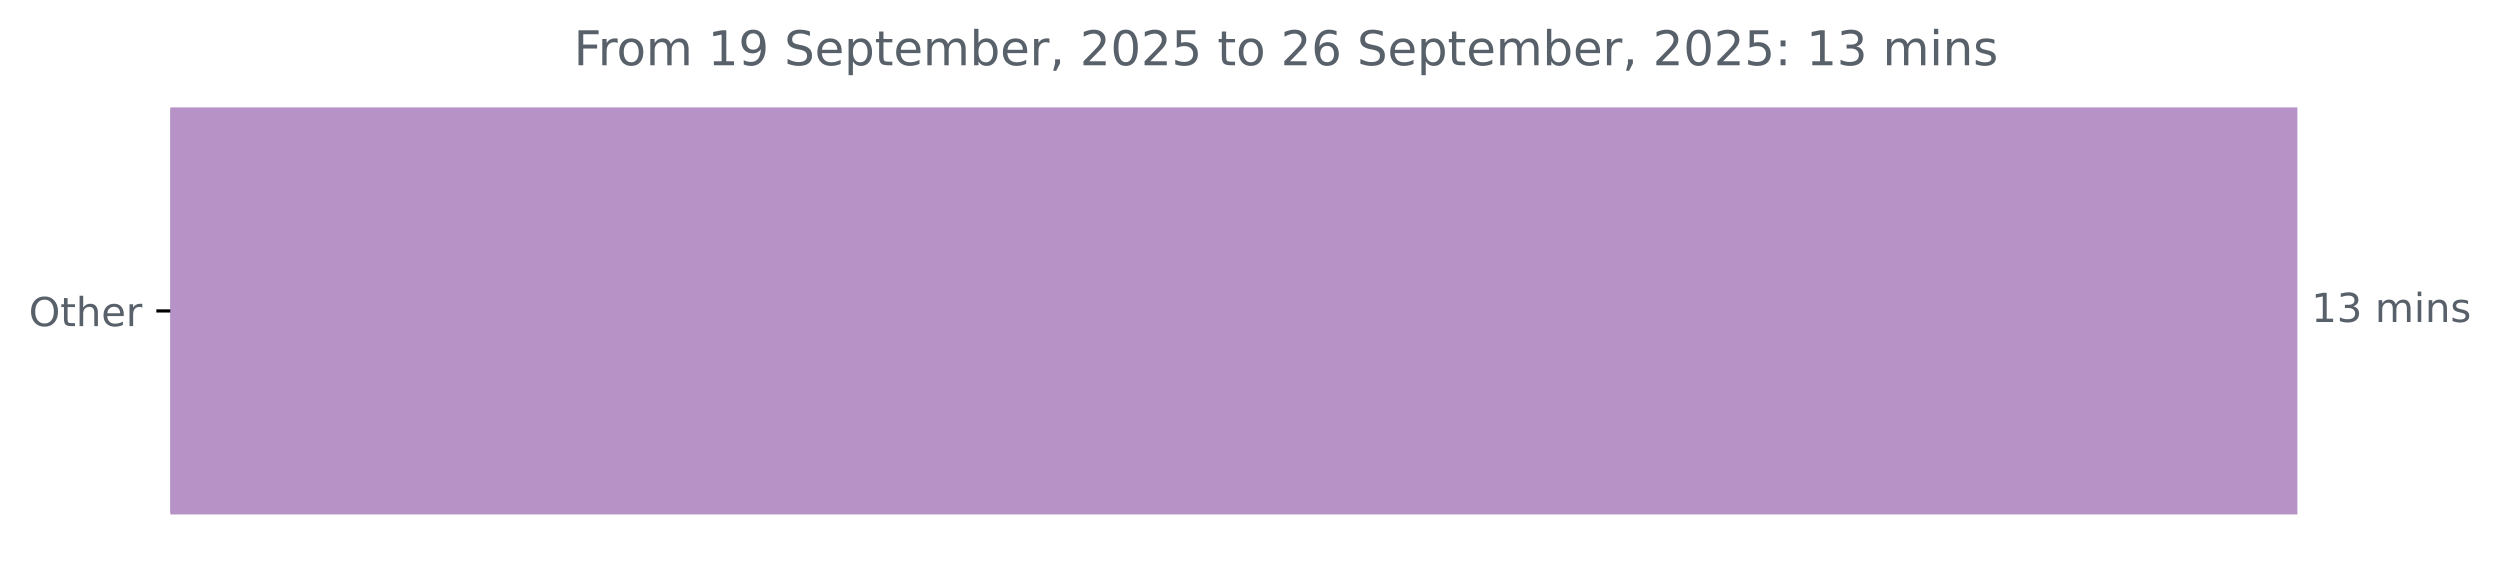
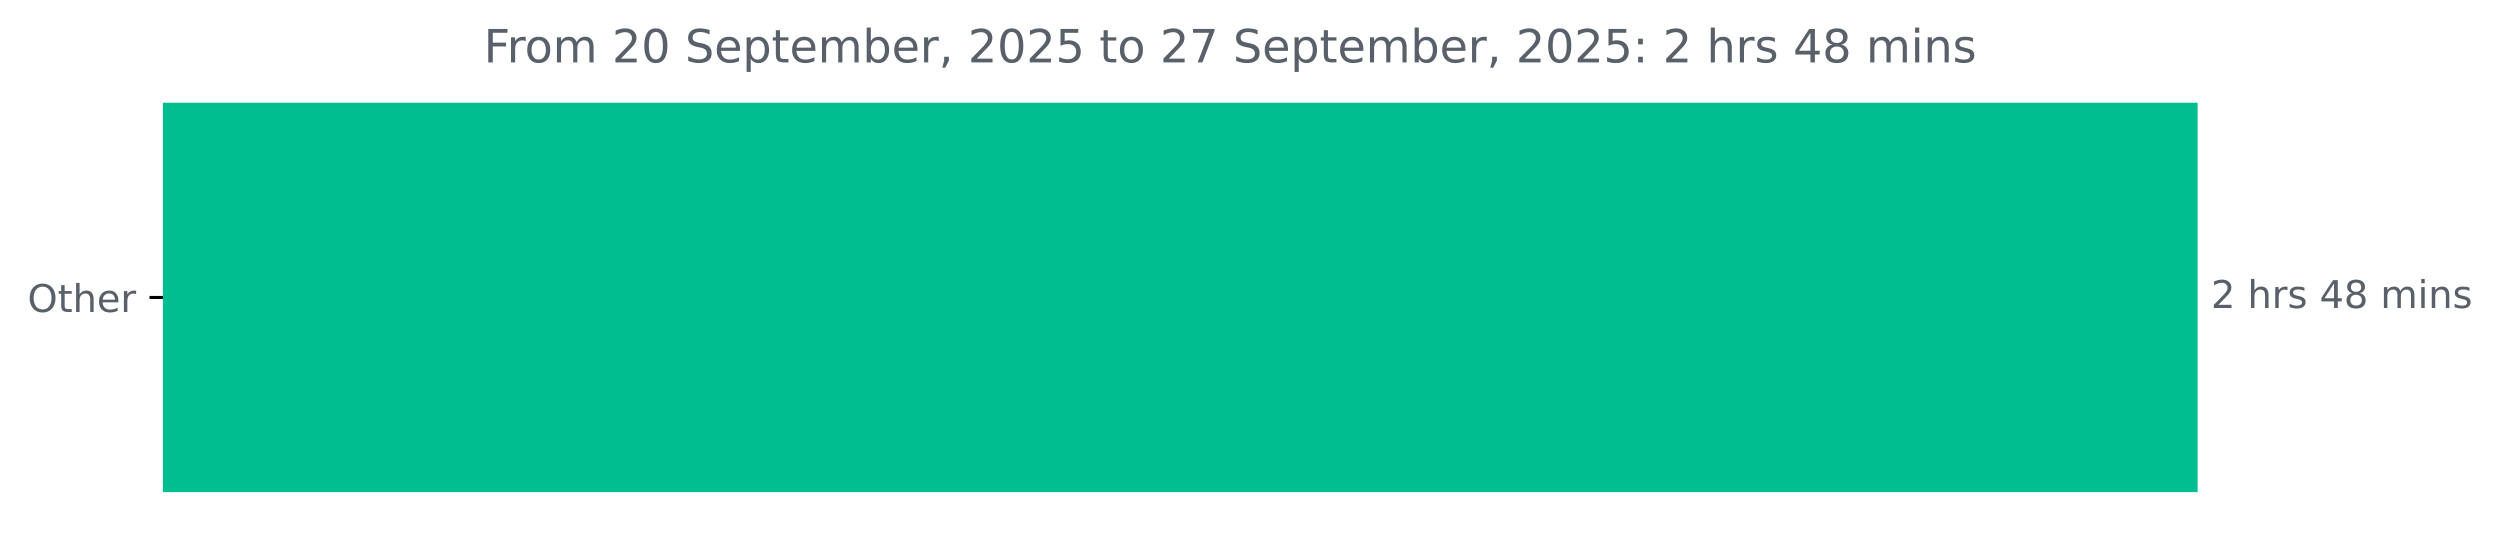
- <svg xmlns="http://www.w3.org/2000/svg" xmlns:xlink="http://www.w3.org/1999/xlink" width="625.191pt" height="140.398pt" viewBox="0 0 625.191 140.398" version="1.1">
+ <svg xmlns="http://www.w3.org/2000/svg" xmlns:xlink="http://www.w3.org/1999/xlink" width="653.568pt" height="140.398pt" viewBox="0 0 653.568 140.398" version="1.1">
  <defs>
    <style type="text/css">*{stroke-linejoin: round; stroke-linecap: butt}</style>
  </defs>
  <g id="figure_1">
    <g id="patch_1">
-       <path d="M 0 140.398  L 625.191 140.398  L 625.191 0  L 0 0  L 0 140.398  z " style="fill: none" />
+       <path d="M 0 140.398  L 653.568 140.398  L 653.568 0  L 0 0  L 0 140.398  z " style="fill: none" />
    </g>
    <g id="axes_1">
      <g id="patch_2">
-         <path d="M 42.594 27.358  L 574.022 27.358  L 574.022 128.158  L 42.594 128.158  z " clip-path="url(#p4421de6e68)" style="fill: #b692c7; stroke: #b692c7; stroke-linejoin: miter" />
+         <path d="M 42.594 27.358  L 574.022 27.358  L 574.022 128.158  L 42.594 128.158  z " clip-path="url(#p82e381cf3f)" style="fill: #00be90; stroke: #00be90; stroke-linejoin: miter" />
      </g>
      <g id="matplotlib.axis_1" />
      <g id="matplotlib.axis_2">
        <g id="ytick_1">
          <g id="line2d_1">
            <defs>
-               <path id="me4fd26bd1d" d="M 0 0  L -3.5 0  " style="stroke: #000000; stroke-width: 0.8" />
+               <path id="m9e97efe90f" d="M 0 0  L -3.5 0  " style="stroke: #000000; stroke-width: 0.8" />
            </defs>
            <g>
-               <use xlink:href="#me4fd26bd1d" x="42.594" y="77.758" style="stroke: #000000; stroke-width: 0.8" />
+               <use xlink:href="#m9e97efe90f" x="42.594" y="77.758" style="stroke: #000000; stroke-width: 0.8" />
            </g>
          </g>
          <g id="text_1">
            <g style="fill: #586069" transform="translate(7.2 81.55734) scale(0.1 -0.1)">
              <defs>
                <path id="DejaVuSans-4f" d="M 2522 4238  Q 1834 4238 1429 3725  Q 1025 3213 1025 2328  Q 1025 1447 1429 934  Q 1834 422 2522 422  Q 3209 422 3611 934  Q 4013 1447 4013 2328  Q 4013 3213 3611 3725  Q 3209 4238 2522 4238  z M 2522 4750  Q 3503 4750 4090 4092  Q 4678 3434 4678 2328  Q 4678 1225 4090 567  Q 3503 -91 2522 -91  Q 1538 -91 948 565  Q 359 1222 359 2328  Q 359 3434 948 4092  Q 1538 4750 2522 4750  z " transform="scale(0.015625)" />
                <path id="DejaVuSans-74" d="M 1172 4494  L 1172 3500  L 2356 3500  L 2356 3053  L 1172 3053  L 1172 1153  Q 1172 725 1289 603  Q 1406 481 1766 481  L 2356 481  L 2356 0  L 1766 0  Q 1100 0 847 248  Q 594 497 594 1153  L 594 3053  L 172 3053  L 172 3500  L 594 3500  L 594 4494  L 1172 4494  z " transform="scale(0.015625)" />
                <path id="DejaVuSans-68" d="M 3513 2113  L 3513 0  L 2938 0  L 2938 2094  Q 2938 2591 2744 2837  Q 2550 3084 2163 3084  Q 1697 3084 1428 2787  Q 1159 2491 1159 1978  L 1159 0  L 581 0  L 581 4863  L 1159 4863  L 1159 2956  Q 1366 3272 1645 3428  Q 1925 3584 2291 3584  Q 2894 3584 3203 3211  Q 3513 2838 3513 2113  z " transform="scale(0.015625)" />
                <path id="DejaVuSans-65" d="M 3597 1894  L 3597 1613  L 953 1613  Q 991 1019 1311 708  Q 1631 397 2203 397  Q 2534 397 2845 478  Q 3156 559 3463 722  L 3463 178  Q 3153 47 2828 -22  Q 2503 -91 2169 -91  Q 1331 -91 842 396  Q 353 884 353 1716  Q 353 2575 817 3079  Q 1281 3584 2069 3584  Q 2775 3584 3186 3129  Q 3597 2675 3597 1894  z M 3022 2063  Q 3016 2534 2758 2815  Q 2500 3097 2075 3097  Q 1594 3097 1305 2825  Q 1016 2553 972 2059  L 3022 2063  z " transform="scale(0.015625)" />
                <path id="DejaVuSans-72" d="M 2631 2963  Q 2534 3019 2420 3045  Q 2306 3072 2169 3072  Q 1681 3072 1420 2755  Q 1159 2438 1159 1844  L 1159 0  L 581 0  L 581 3500  L 1159 3500  L 1159 2956  Q 1341 3275 1631 3429  Q 1922 3584 2338 3584  Q 2397 3584 2469 3576  Q 2541 3569 2628 3553  L 2631 2963  z " transform="scale(0.015625)" />
              </defs>
              <use xlink:href="#DejaVuSans-4f" />
              <use xlink:href="#DejaVuSans-74" x="78.711" />
              <use xlink:href="#DejaVuSans-68" x="117.92" />
              <use xlink:href="#DejaVuSans-65" x="181.299" />
              <use xlink:href="#DejaVuSans-72" x="242.822" />
            </g>
          </g>
        </g>
      </g>
      <g id="text_2">
        <g style="fill: #586069" transform="translate(578.0223 80.5175) scale(0.1 -0.1)">
          <defs>
-             <path id="DejaVuSans-31" d="M 794 531  L 1825 531  L 1825 4091  L 703 3866  L 703 4441  L 1819 4666  L 2450 4666  L 2450 531  L 3481 531  L 3481 0  L 794 0  L 794 531  z " transform="scale(0.015625)" />
-             <path id="DejaVuSans-33" d="M 2597 2516  Q 3050 2419 3304 2112  Q 3559 1806 3559 1356  Q 3559 666 3084 287  Q 2609 -91 1734 -91  Q 1441 -91 1130 -33  Q 819 25 488 141  L 488 750  Q 750 597 1062 519  Q 1375 441 1716 441  Q 2309 441 2620 675  Q 2931 909 2931 1356  Q 2931 1769 2642 2001  Q 2353 2234 1838 2234  L 1294 2234  L 1294 2753  L 1863 2753  Q 2328 2753 2575 2939  Q 2822 3125 2822 3475  Q 2822 3834 2567 4026  Q 2313 4219 1838 4219  Q 1578 4219 1281 4162  Q 984 4106 628 3988  L 628 4550  Q 988 4650 1302 4700  Q 1616 4750 1894 4750  Q 2613 4750 3031 4423  Q 3450 4097 3450 3541  Q 3450 3153 3228 2886  Q 3006 2619 2597 2516  z " transform="scale(0.015625)" />
+             <path id="DejaVuSans-32" d="M 1228 531  L 3431 531  L 3431 0  L 469 0  L 469 531  Q 828 903 1448 1529  Q 2069 2156 2228 2338  Q 2531 2678 2651 2914  Q 2772 3150 2772 3378  Q 2772 3750 2511 3984  Q 2250 4219 1831 4219  Q 1534 4219 1204 4116  Q 875 4013 500 3803  L 500 4441  Q 881 4594 1212 4672  Q 1544 4750 1819 4750  Q 2544 4750 2975 4387  Q 3406 4025 3406 3419  Q 3406 3131 3298 2873  Q 3191 2616 2906 2266  Q 2828 2175 2409 1742  Q 1991 1309 1228 531  z " transform="scale(0.015625)" />
            <path id="DejaVuSans-20" transform="scale(0.015625)" />
+             <path id="DejaVuSans-73" d="M 2834 3397  L 2834 2853  Q 2591 2978 2328 3040  Q 2066 3103 1784 3103  Q 1356 3103 1142 2972  Q 928 2841 928 2578  Q 928 2378 1081 2264  Q 1234 2150 1697 2047  L 1894 2003  Q 2506 1872 2764 1633  Q 3022 1394 3022 966  Q 3022 478 2636 193  Q 2250 -91 1575 -91  Q 1294 -91 989 -36  Q 684 19 347 128  L 347 722  Q 666 556 975 473  Q 1284 391 1588 391  Q 1994 391 2212 530  Q 2431 669 2431 922  Q 2431 1156 2273 1281  Q 2116 1406 1581 1522  L 1381 1569  Q 847 1681 609 1914  Q 372 2147 372 2553  Q 372 3047 722 3315  Q 1072 3584 1716 3584  Q 2034 3584 2315 3537  Q 2597 3491 2834 3397  z " transform="scale(0.015625)" />
+             <path id="DejaVuSans-34" d="M 2419 4116  L 825 1625  L 2419 1625  L 2419 4116  z M 2253 4666  L 3047 4666  L 3047 1625  L 3713 1625  L 3713 1100  L 3047 1100  L 3047 0  L 2419 0  L 2419 1100  L 313 1100  L 313 1709  L 2253 4666  z " transform="scale(0.015625)" />
+             <path id="DejaVuSans-38" d="M 2034 2216  Q 1584 2216 1326 1975  Q 1069 1734 1069 1313  Q 1069 891 1326 650  Q 1584 409 2034 409  Q 2484 409 2743 651  Q 3003 894 3003 1313  Q 3003 1734 2745 1975  Q 2488 2216 2034 2216  z M 1403 2484  Q 997 2584 770 2862  Q 544 3141 544 3541  Q 544 4100 942 4425  Q 1341 4750 2034 4750  Q 2731 4750 3128 4425  Q 3525 4100 3525 3541  Q 3525 3141 3298 2862  Q 3072 2584 2669 2484  Q 3125 2378 3379 2068  Q 3634 1759 3634 1313  Q 3634 634 3220 271  Q 2806 -91 2034 -91  Q 1263 -91 848 271  Q 434 634 434 1313  Q 434 1759 690 2068  Q 947 2378 1403 2484  z M 1172 3481  Q 1172 3119 1398 2916  Q 1625 2713 2034 2713  Q 2441 2713 2670 2916  Q 2900 3119 2900 3481  Q 2900 3844 2670 4047  Q 2441 4250 2034 4250  Q 1625 4250 1398 4047  Q 1172 3844 1172 3481  z " transform="scale(0.015625)" />
            <path id="DejaVuSans-6d" d="M 3328 2828  Q 3544 3216 3844 3400  Q 4144 3584 4550 3584  Q 5097 3584 5394 3201  Q 5691 2819 5691 2113  L 5691 0  L 5113 0  L 5113 2094  Q 5113 2597 4934 2840  Q 4756 3084 4391 3084  Q 3944 3084 3684 2787  Q 3425 2491 3425 1978  L 3425 0  L 2847 0  L 2847 2094  Q 2847 2600 2669 2842  Q 2491 3084 2119 3084  Q 1678 3084 1418 2786  Q 1159 2488 1159 1978  L 1159 0  L 581 0  L 581 3500  L 1159 3500  L 1159 2956  Q 1356 3278 1631 3431  Q 1906 3584 2284 3584  Q 2666 3584 2933 3390  Q 3200 3197 3328 2828  z " transform="scale(0.015625)" />
            <path id="DejaVuSans-69" d="M 603 3500  L 1178 3500  L 1178 0  L 603 0  L 603 3500  z M 603 4863  L 1178 4863  L 1178 4134  L 603 4134  L 603 4863  z " transform="scale(0.015625)" />
            <path id="DejaVuSans-6e" d="M 3513 2113  L 3513 0  L 2938 0  L 2938 2094  Q 2938 2591 2744 2837  Q 2550 3084 2163 3084  Q 1697 3084 1428 2787  Q 1159 2491 1159 1978  L 1159 0  L 581 0  L 581 3500  L 1159 3500  L 1159 2956  Q 1366 3272 1645 3428  Q 1925 3584 2291 3584  Q 2894 3584 3203 3211  Q 3513 2838 3513 2113  z " transform="scale(0.015625)" />
-             <path id="DejaVuSans-73" d="M 2834 3397  L 2834 2853  Q 2591 2978 2328 3040  Q 2066 3103 1784 3103  Q 1356 3103 1142 2972  Q 928 2841 928 2578  Q 928 2378 1081 2264  Q 1234 2150 1697 2047  L 1894 2003  Q 2506 1872 2764 1633  Q 3022 1394 3022 966  Q 3022 478 2636 193  Q 2250 -91 1575 -91  Q 1294 -91 989 -36  Q 684 19 347 128  L 347 722  Q 666 556 975 473  Q 1284 391 1588 391  Q 1994 391 2212 530  Q 2431 669 2431 922  Q 2431 1156 2273 1281  Q 2116 1406 1581 1522  L 1381 1569  Q 847 1681 609 1914  Q 372 2147 372 2553  Q 372 3047 722 3315  Q 1072 3584 1716 3584  Q 2034 3584 2315 3537  Q 2597 3491 2834 3397  z " transform="scale(0.015625)" />
          </defs>
-           <use xlink:href="#DejaVuSans-31" />
-           <use xlink:href="#DejaVuSans-33" x="63.623" />
-           <use xlink:href="#DejaVuSans-20" x="127.246" />
-           <use xlink:href="#DejaVuSans-6d" x="159.033" />
-           <use xlink:href="#DejaVuSans-69" x="256.445" />
-           <use xlink:href="#DejaVuSans-6e" x="284.229" />
-           <use xlink:href="#DejaVuSans-73" x="347.607" />
+           <use xlink:href="#DejaVuSans-32" />
+           <use xlink:href="#DejaVuSans-20" x="63.623" />
+           <use xlink:href="#DejaVuSans-68" x="95.41" />
+           <use xlink:href="#DejaVuSans-72" x="158.789" />
+           <use xlink:href="#DejaVuSans-73" x="199.902" />
+           <use xlink:href="#DejaVuSans-20" x="252.002" />
+           <use xlink:href="#DejaVuSans-34" x="283.789" />
+           <use xlink:href="#DejaVuSans-38" x="347.412" />
+           <use xlink:href="#DejaVuSans-20" x="411.035" />
+           <use xlink:href="#DejaVuSans-6d" x="442.822" />
+           <use xlink:href="#DejaVuSans-69" x="540.234" />
+           <use xlink:href="#DejaVuSans-6e" x="568.018" />
+           <use xlink:href="#DejaVuSans-73" x="631.396" />
        </g>
      </g>
      <g id="text_3">
-         <g style="fill: #586069" transform="translate(143.4941 16.31812) scale(0.12 -0.12)">
+         <g style="fill: #586069" transform="translate(126.4681 16.31812) scale(0.12 -0.12)">
          <defs>
            <path id="DejaVuSans-46" d="M 628 4666  L 3309 4666  L 3309 4134  L 1259 4134  L 1259 2759  L 3109 2759  L 3109 2228  L 1259 2228  L 1259 0  L 628 0  L 628 4666  z " transform="scale(0.015625)" />
            <path id="DejaVuSans-6f" d="M 1959 3097  Q 1497 3097 1228 2736  Q 959 2375 959 1747  Q 959 1119 1226 758  Q 1494 397 1959 397  Q 2419 397 2687 759  Q 2956 1122 2956 1747  Q 2956 2369 2687 2733  Q 2419 3097 1959 3097  z M 1959 3584  Q 2709 3584 3137 3096  Q 3566 2609 3566 1747  Q 3566 888 3137 398  Q 2709 -91 1959 -91  Q 1206 -91 779 398  Q 353 888 353 1747  Q 353 2609 779 3096  Q 1206 3584 1959 3584  z " transform="scale(0.015625)" />
-             <path id="DejaVuSans-39" d="M 703 97  L 703 672  Q 941 559 1184 500  Q 1428 441 1663 441  Q 2288 441 2617 861  Q 2947 1281 2994 2138  Q 2813 1869 2534 1725  Q 2256 1581 1919 1581  Q 1219 1581 811 2004  Q 403 2428 403 3163  Q 403 3881 828 4315  Q 1253 4750 1959 4750  Q 2769 4750 3195 4129  Q 3622 3509 3622 2328  Q 3622 1225 3098 567  Q 2575 -91 1691 -91  Q 1453 -91 1209 -44  Q 966 3 703 97  z M 1959 2075  Q 2384 2075 2632 2365  Q 2881 2656 2881 3163  Q 2881 3666 2632 3958  Q 2384 4250 1959 4250  Q 1534 4250 1286 3958  Q 1038 3666 1038 3163  Q 1038 2656 1286 2365  Q 1534 2075 1959 2075  z " transform="scale(0.015625)" />
+             <path id="DejaVuSans-30" d="M 2034 4250  Q 1547 4250 1301 3770  Q 1056 3291 1056 2328  Q 1056 1369 1301 889  Q 1547 409 2034 409  Q 2525 409 2770 889  Q 3016 1369 3016 2328  Q 3016 3291 2770 3770  Q 2525 4250 2034 4250  z M 2034 4750  Q 2819 4750 3233 4129  Q 3647 3509 3647 2328  Q 3647 1150 3233 529  Q 2819 -91 2034 -91  Q 1250 -91 836 529  Q 422 1150 422 2328  Q 422 3509 836 4129  Q 1250 4750 2034 4750  z " transform="scale(0.015625)" />
            <path id="DejaVuSans-53" d="M 3425 4513  L 3425 3897  Q 3066 4069 2747 4153  Q 2428 4238 2131 4238  Q 1616 4238 1336 4038  Q 1056 3838 1056 3469  Q 1056 3159 1242 3001  Q 1428 2844 1947 2747  L 2328 2669  Q 3034 2534 3370 2195  Q 3706 1856 3706 1288  Q 3706 609 3251 259  Q 2797 -91 1919 -91  Q 1588 -91 1214 -16  Q 841 59 441 206  L 441 856  Q 825 641 1194 531  Q 1563 422 1919 422  Q 2459 422 2753 634  Q 3047 847 3047 1241  Q 3047 1584 2836 1778  Q 2625 1972 2144 2069  L 1759 2144  Q 1053 2284 737 2584  Q 422 2884 422 3419  Q 422 4038 858 4394  Q 1294 4750 2059 4750  Q 2388 4750 2728 4690  Q 3069 4631 3425 4513  z " transform="scale(0.015625)" />
            <path id="DejaVuSans-70" d="M 1159 525  L 1159 -1331  L 581 -1331  L 581 3500  L 1159 3500  L 1159 2969  Q 1341 3281 1617 3432  Q 1894 3584 2278 3584  Q 2916 3584 3314 3078  Q 3713 2572 3713 1747  Q 3713 922 3314 415  Q 2916 -91 2278 -91  Q 1894 -91 1617 61  Q 1341 213 1159 525  z M 3116 1747  Q 3116 2381 2855 2742  Q 2594 3103 2138 3103  Q 1681 3103 1420 2742  Q 1159 2381 1159 1747  Q 1159 1113 1420 752  Q 1681 391 2138 391  Q 2594 391 2855 752  Q 3116 1113 3116 1747  z " transform="scale(0.015625)" />
            <path id="DejaVuSans-62" d="M 3116 1747  Q 3116 2381 2855 2742  Q 2594 3103 2138 3103  Q 1681 3103 1420 2742  Q 1159 2381 1159 1747  Q 1159 1113 1420 752  Q 1681 391 2138 391  Q 2594 391 2855 752  Q 3116 1113 3116 1747  z M 1159 2969  Q 1341 3281 1617 3432  Q 1894 3584 2278 3584  Q 2916 3584 3314 3078  Q 3713 2572 3713 1747  Q 3713 922 3314 415  Q 2916 -91 2278 -91  Q 1894 -91 1617 61  Q 1341 213 1159 525  L 1159 0  L 581 0  L 581 4863  L 1159 4863  L 1159 2969  z " transform="scale(0.015625)" />
            <path id="DejaVuSans-2c" d="M 750 794  L 1409 794  L 1409 256  L 897 -744  L 494 -744  L 750 256  L 750 794  z " transform="scale(0.015625)" />
-             <path id="DejaVuSans-32" d="M 1228 531  L 3431 531  L 3431 0  L 469 0  L 469 531  Q 828 903 1448 1529  Q 2069 2156 2228 2338  Q 2531 2678 2651 2914  Q 2772 3150 2772 3378  Q 2772 3750 2511 3984  Q 2250 4219 1831 4219  Q 1534 4219 1204 4116  Q 875 4013 500 3803  L 500 4441  Q 881 4594 1212 4672  Q 1544 4750 1819 4750  Q 2544 4750 2975 4387  Q 3406 4025 3406 3419  Q 3406 3131 3298 2873  Q 3191 2616 2906 2266  Q 2828 2175 2409 1742  Q 1991 1309 1228 531  z " transform="scale(0.015625)" />
-             <path id="DejaVuSans-30" d="M 2034 4250  Q 1547 4250 1301 3770  Q 1056 3291 1056 2328  Q 1056 1369 1301 889  Q 1547 409 2034 409  Q 2525 409 2770 889  Q 3016 1369 3016 2328  Q 3016 3291 2770 3770  Q 2525 4250 2034 4250  z M 2034 4750  Q 2819 4750 3233 4129  Q 3647 3509 3647 2328  Q 3647 1150 3233 529  Q 2819 -91 2034 -91  Q 1250 -91 836 529  Q 422 1150 422 2328  Q 422 3509 836 4129  Q 1250 4750 2034 4750  z " transform="scale(0.015625)" />
            <path id="DejaVuSans-35" d="M 691 4666  L 3169 4666  L 3169 4134  L 1269 4134  L 1269 2991  Q 1406 3038 1543 3061  Q 1681 3084 1819 3084  Q 2600 3084 3056 2656  Q 3513 2228 3513 1497  Q 3513 744 3044 326  Q 2575 -91 1722 -91  Q 1428 -91 1123 -41  Q 819 9 494 109  L 494 744  Q 775 591 1075 516  Q 1375 441 1709 441  Q 2250 441 2565 725  Q 2881 1009 2881 1497  Q 2881 1984 2565 2268  Q 2250 2553 1709 2553  Q 1456 2553 1204 2497  Q 953 2441 691 2322  L 691 4666  z " transform="scale(0.015625)" />
-             <path id="DejaVuSans-36" d="M 2113 2584  Q 1688 2584 1439 2293  Q 1191 2003 1191 1497  Q 1191 994 1439 701  Q 1688 409 2113 409  Q 2538 409 2786 701  Q 3034 994 3034 1497  Q 3034 2003 2786 2293  Q 2538 2584 2113 2584  z M 3366 4563  L 3366 3988  Q 3128 4100 2886 4159  Q 2644 4219 2406 4219  Q 1781 4219 1451 3797  Q 1122 3375 1075 2522  Q 1259 2794 1537 2939  Q 1816 3084 2150 3084  Q 2853 3084 3261 2657  Q 3669 2231 3669 1497  Q 3669 778 3244 343  Q 2819 -91 2113 -91  Q 1303 -91 875 529  Q 447 1150 447 2328  Q 447 3434 972 4092  Q 1497 4750 2381 4750  Q 2619 4750 2861 4703  Q 3103 4656 3366 4563  z " transform="scale(0.015625)" />
+             <path id="DejaVuSans-37" d="M 525 4666  L 3525 4666  L 3525 4397  L 1831 0  L 1172 0  L 2766 4134  L 525 4134  L 525 4666  z " transform="scale(0.015625)" />
            <path id="DejaVuSans-3a" d="M 750 794  L 1409 794  L 1409 0  L 750 0  L 750 794  z M 750 3309  L 1409 3309  L 1409 2516  L 750 2516  L 750 3309  z " transform="scale(0.015625)" />
          </defs>
          <use xlink:href="#DejaVuSans-46" />
          <use xlink:href="#DejaVuSans-72" x="50.27" />
          <use xlink:href="#DejaVuSans-6f" x="89.133" />
          <use xlink:href="#DejaVuSans-6d" x="150.314" />
          <use xlink:href="#DejaVuSans-20" x="247.727" />
-           <use xlink:href="#DejaVuSans-31" x="279.514" />
-           <use xlink:href="#DejaVuSans-39" x="343.137" />
+           <use xlink:href="#DejaVuSans-32" x="279.514" />
+           <use xlink:href="#DejaVuSans-30" x="343.137" />
          <use xlink:href="#DejaVuSans-20" x="406.76" />
          <use xlink:href="#DejaVuSans-53" x="438.547" />
          <use xlink:href="#DejaVuSans-65" x="502.023" />
          <use xlink:href="#DejaVuSans-70" x="563.547" />
          <use xlink:href="#DejaVuSans-74" x="627.023" />
          <use xlink:href="#DejaVuSans-65" x="666.232" />
          <use xlink:href="#DejaVuSans-6d" x="727.756" />
          <use xlink:href="#DejaVuSans-62" x="825.168" />
          <use xlink:href="#DejaVuSans-65" x="888.645" />
          <use xlink:href="#DejaVuSans-72" x="950.168" />
          <use xlink:href="#DejaVuSans-2c" x="991.281" />
          <use xlink:href="#DejaVuSans-20" x="1023.068" />
          <use xlink:href="#DejaVuSans-32" x="1054.855" />
          <use xlink:href="#DejaVuSans-30" x="1118.479" />
          <use xlink:href="#DejaVuSans-32" x="1182.102" />
          <use xlink:href="#DejaVuSans-35" x="1245.725" />
          <use xlink:href="#DejaVuSans-20" x="1309.348" />
          <use xlink:href="#DejaVuSans-74" x="1341.135" />
          <use xlink:href="#DejaVuSans-6f" x="1380.344" />
          <use xlink:href="#DejaVuSans-20" x="1441.525" />
          <use xlink:href="#DejaVuSans-32" x="1473.312" />
-           <use xlink:href="#DejaVuSans-36" x="1536.936" />
+           <use xlink:href="#DejaVuSans-37" x="1536.936" />
          <use xlink:href="#DejaVuSans-20" x="1600.559" />
          <use xlink:href="#DejaVuSans-53" x="1632.346" />
          <use xlink:href="#DejaVuSans-65" x="1695.822" />
          <use xlink:href="#DejaVuSans-70" x="1757.346" />
          <use xlink:href="#DejaVuSans-74" x="1820.822" />
          <use xlink:href="#DejaVuSans-65" x="1860.031" />
          <use xlink:href="#DejaVuSans-6d" x="1921.555" />
          <use xlink:href="#DejaVuSans-62" x="2018.967" />
          <use xlink:href="#DejaVuSans-65" x="2082.443" />
          <use xlink:href="#DejaVuSans-72" x="2143.967" />
          <use xlink:href="#DejaVuSans-2c" x="2185.08" />
          <use xlink:href="#DejaVuSans-20" x="2216.867" />
          <use xlink:href="#DejaVuSans-32" x="2248.654" />
          <use xlink:href="#DejaVuSans-30" x="2312.277" />
          <use xlink:href="#DejaVuSans-32" x="2375.9" />
          <use xlink:href="#DejaVuSans-35" x="2439.523" />
          <use xlink:href="#DejaVuSans-3a" x="2503.146" />
          <use xlink:href="#DejaVuSans-20" x="2536.838" />
-           <use xlink:href="#DejaVuSans-31" x="2568.625" />
-           <use xlink:href="#DejaVuSans-33" x="2632.248" />
-           <use xlink:href="#DejaVuSans-20" x="2695.871" />
-           <use xlink:href="#DejaVuSans-6d" x="2727.658" />
-           <use xlink:href="#DejaVuSans-69" x="2825.07" />
-           <use xlink:href="#DejaVuSans-6e" x="2852.854" />
-           <use xlink:href="#DejaVuSans-73" x="2916.232" />
+           <use xlink:href="#DejaVuSans-32" x="2568.625" />
+           <use xlink:href="#DejaVuSans-20" x="2632.248" />
+           <use xlink:href="#DejaVuSans-68" x="2664.035" />
+           <use xlink:href="#DejaVuSans-72" x="2727.414" />
+           <use xlink:href="#DejaVuSans-73" x="2768.527" />
+           <use xlink:href="#DejaVuSans-20" x="2820.627" />
+           <use xlink:href="#DejaVuSans-34" x="2852.414" />
+           <use xlink:href="#DejaVuSans-38" x="2916.037" />
+           <use xlink:href="#DejaVuSans-20" x="2979.66" />
+           <use xlink:href="#DejaVuSans-6d" x="3011.447" />
+           <use xlink:href="#DejaVuSans-69" x="3108.859" />
+           <use xlink:href="#DejaVuSans-6e" x="3136.643" />
+           <use xlink:href="#DejaVuSans-73" x="3200.021" />
        </g>
      </g>
    </g>
  </g>
  <defs>
-     <clipPath id="p4421de6e68">
+     <clipPath id="p82e381cf3f">
      <rect x="42.594" y="22.318" width="558" height="110.88" />
    </clipPath>
  </defs>
</svg>
